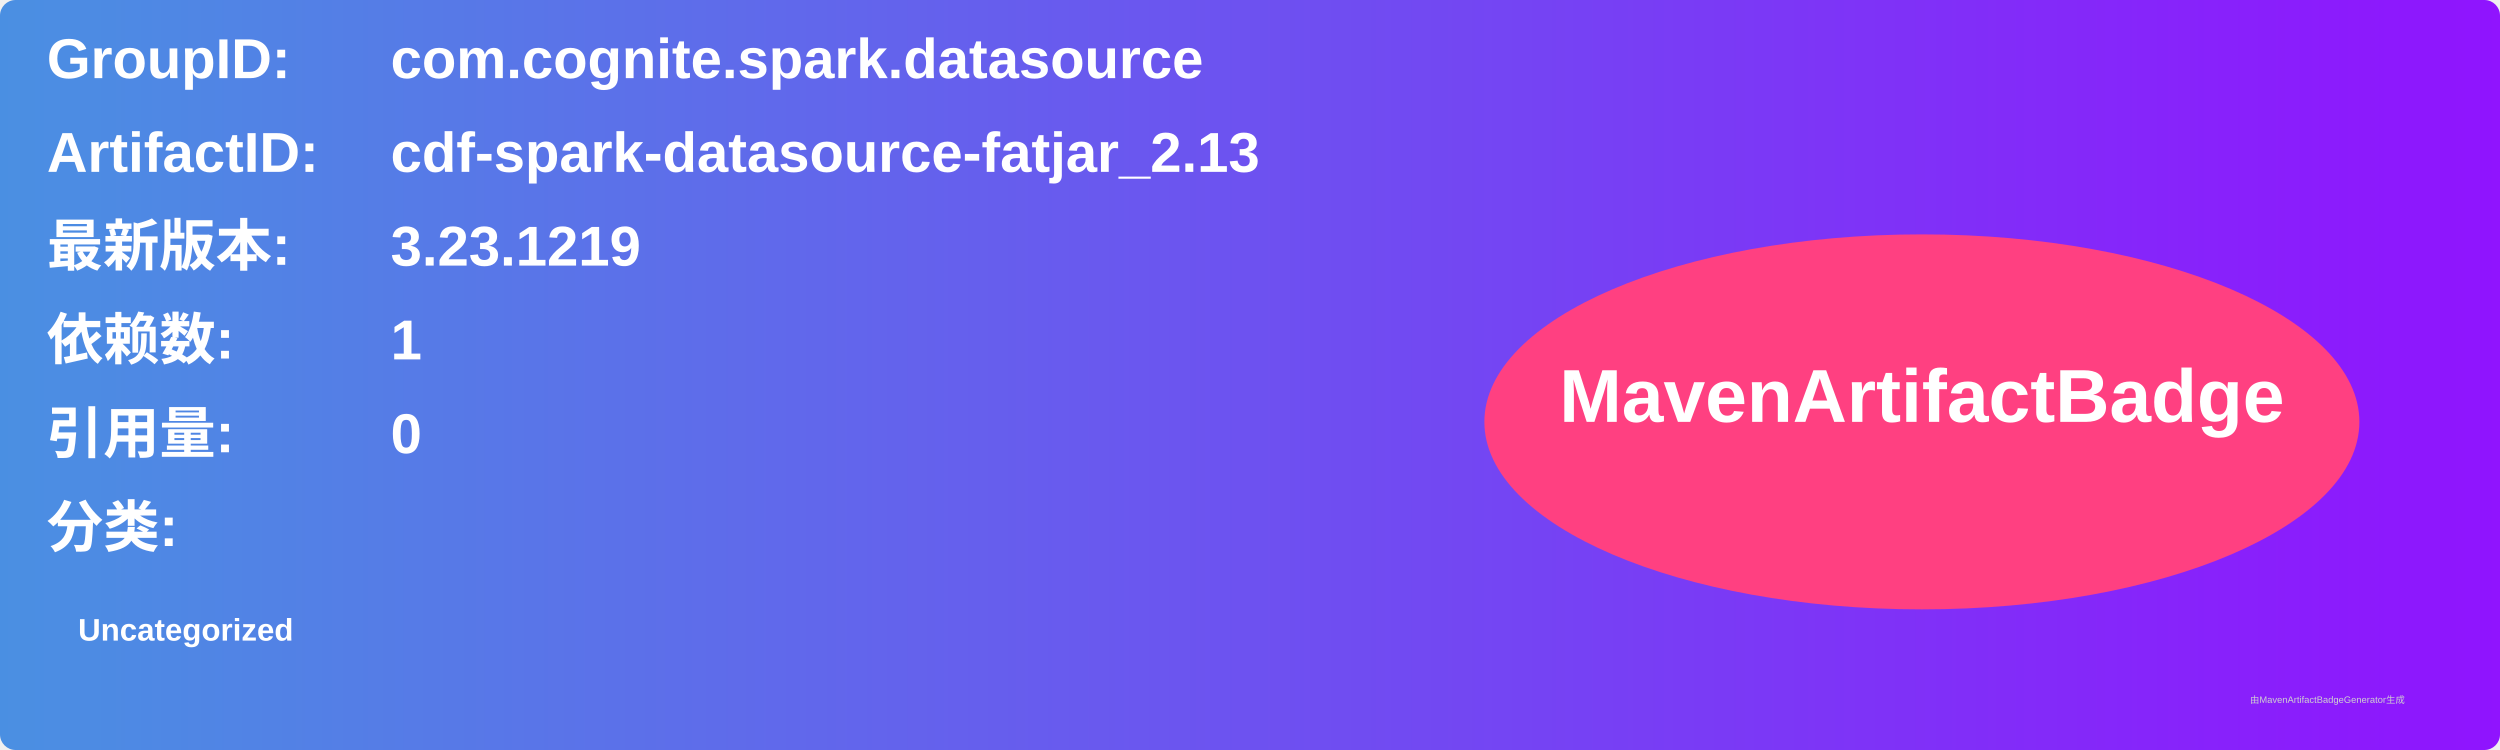
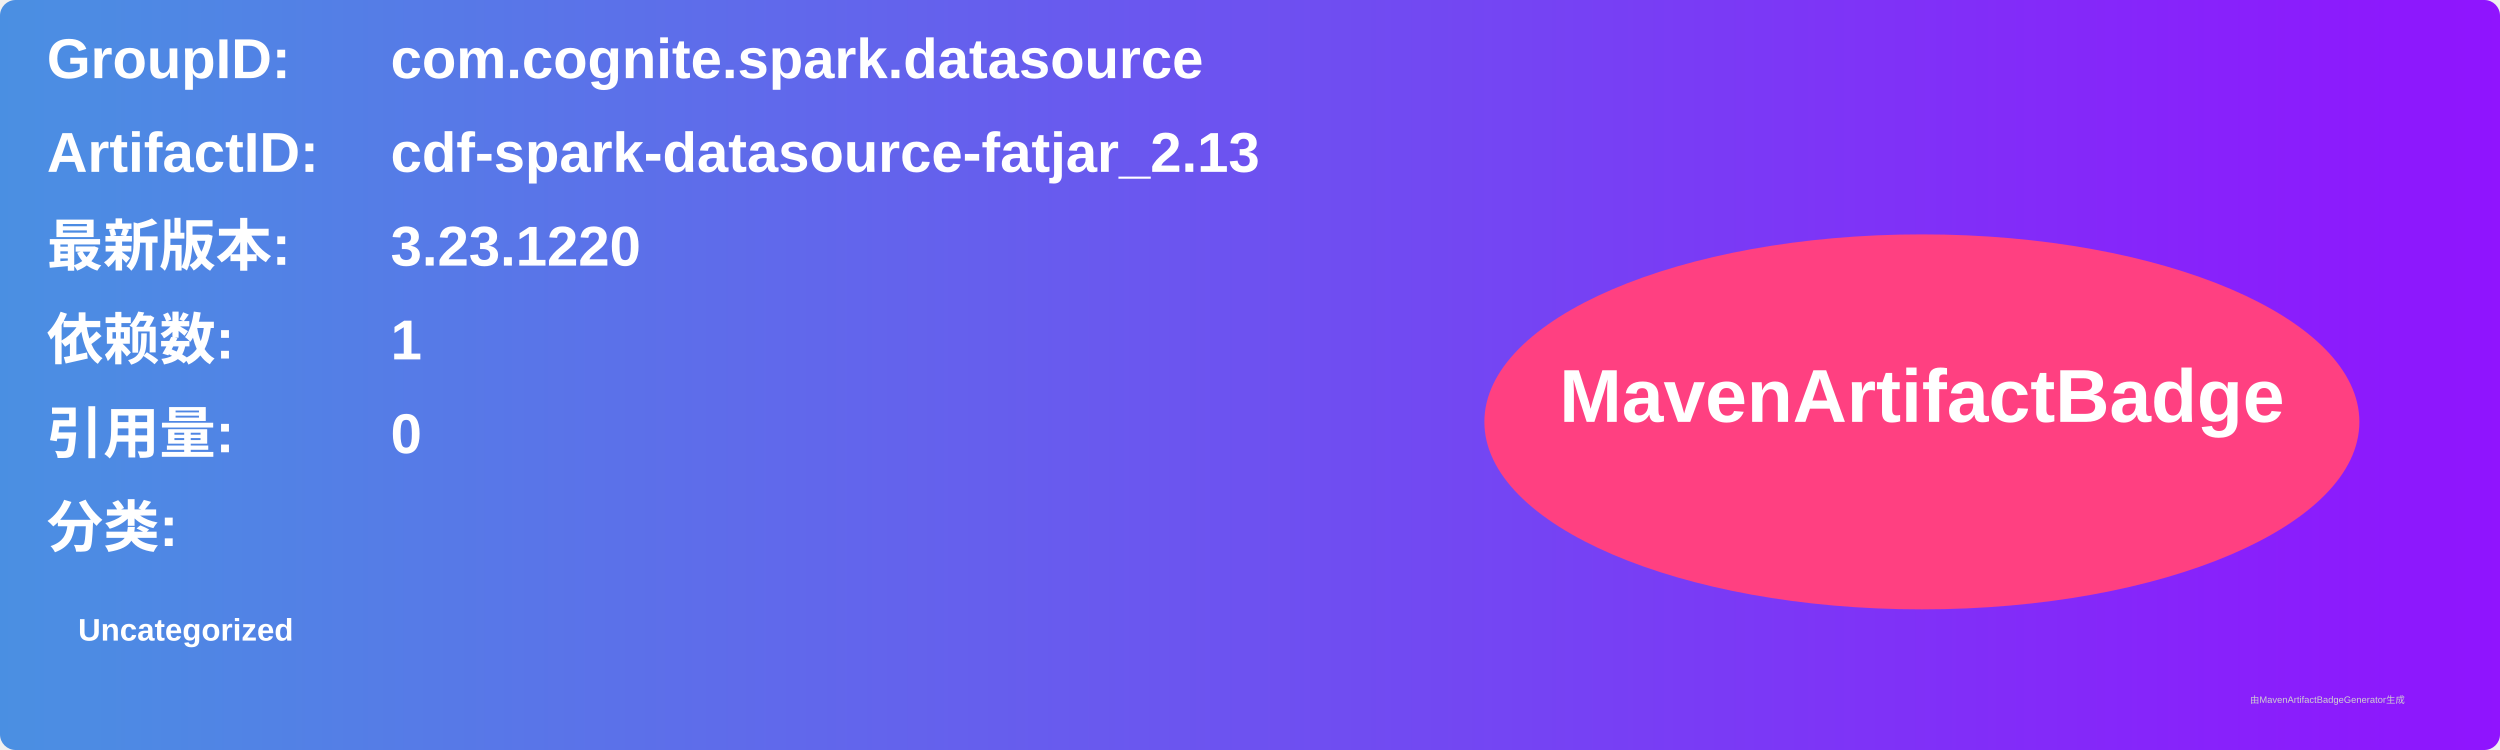
<svg xmlns="http://www.w3.org/2000/svg" width="800" height="240" viewBox="0 0 800 240">
  <linearGradient id="grad" x1="0%" y1="0%" x2="100%" y2="0%">
    <stop offset="0%" stop-color="#4a90e2" />
    <stop offset="100%" stop-color="#9013fe" />
  </linearGradient>
  <rect width="100%" height="100%" rx="5" ry="5" fill="url(#grad)" />
  <g transform="translate(15, 15)">
    <text x="0" y="10" font-family="Arial" font-size="18" fill="white" font-weight="bold" width="260">GroupID:</text>
    <text x="110" y="10" font-family="Arial" font-size="18" fill="white" font-weight="bold" width="460">com.cognite.spark.datasource</text>
    <text x="0" y="40" font-family="Arial" font-size="18" fill="white" font-weight="bold" width="260">ArtifactID:</text>
    <text x="110" y="40" font-family="Arial" font-size="18" fill="white" font-weight="bold" width="460">cdf-spark-datasource-fatjar_2.13</text>
    <text x="0" y="70" font-family="Arial" font-size="18" fill="white" font-weight="bold">最新版本:</text>
    <text x="110" y="70" font-family="Arial" font-size="18" fill="white" font-weight="bold">
-       <tspan font-weight="bold">3.23.1219</tspan>
+       <tspan font-weight="bold">3.23.1220</tspan>
    </text>
    <text x="0" y="100" font-family="Arial" font-size="18" fill="white" font-weight="bold">依赖数: </text>
    <text x="110" y="100" font-family="Arial" font-size="18" fill="white">
      <tspan font-weight="bold">1</tspan>
    </text>
    <text x="0" y="130" font-family="Arial" font-size="18" fill="white" font-weight="bold">引用量: </text>
    <text x="110" y="130" font-family="Arial" font-size="18" fill="white">
      <tspan font-weight="bold">0</tspan>
    </text>
    <text x="0" y="160" font-family="Arial" font-size="18" fill="white" font-weight="bold">分类:</text>
    <text x="10" y="190" font-family="Arial" font-size="10" fill="white">
      <tspan font-weight="bold">Uncategorized</tspan>
    </text>
    <ellipse cx="600" cy="120" rx="140" ry="60" fill="#ff4081" />
    <text x="600" y="120" text-anchor="middle" font-family="Arial" font-size="24" fill="white" font-weight="bold">MavenArtifactBadge</text>
  </g>
  <text x="720" y="225" font-family="Arial" font-size="3" fill="#d0d0d0">由MavenArtifactBadgeGenerator生成</text>
</svg>
